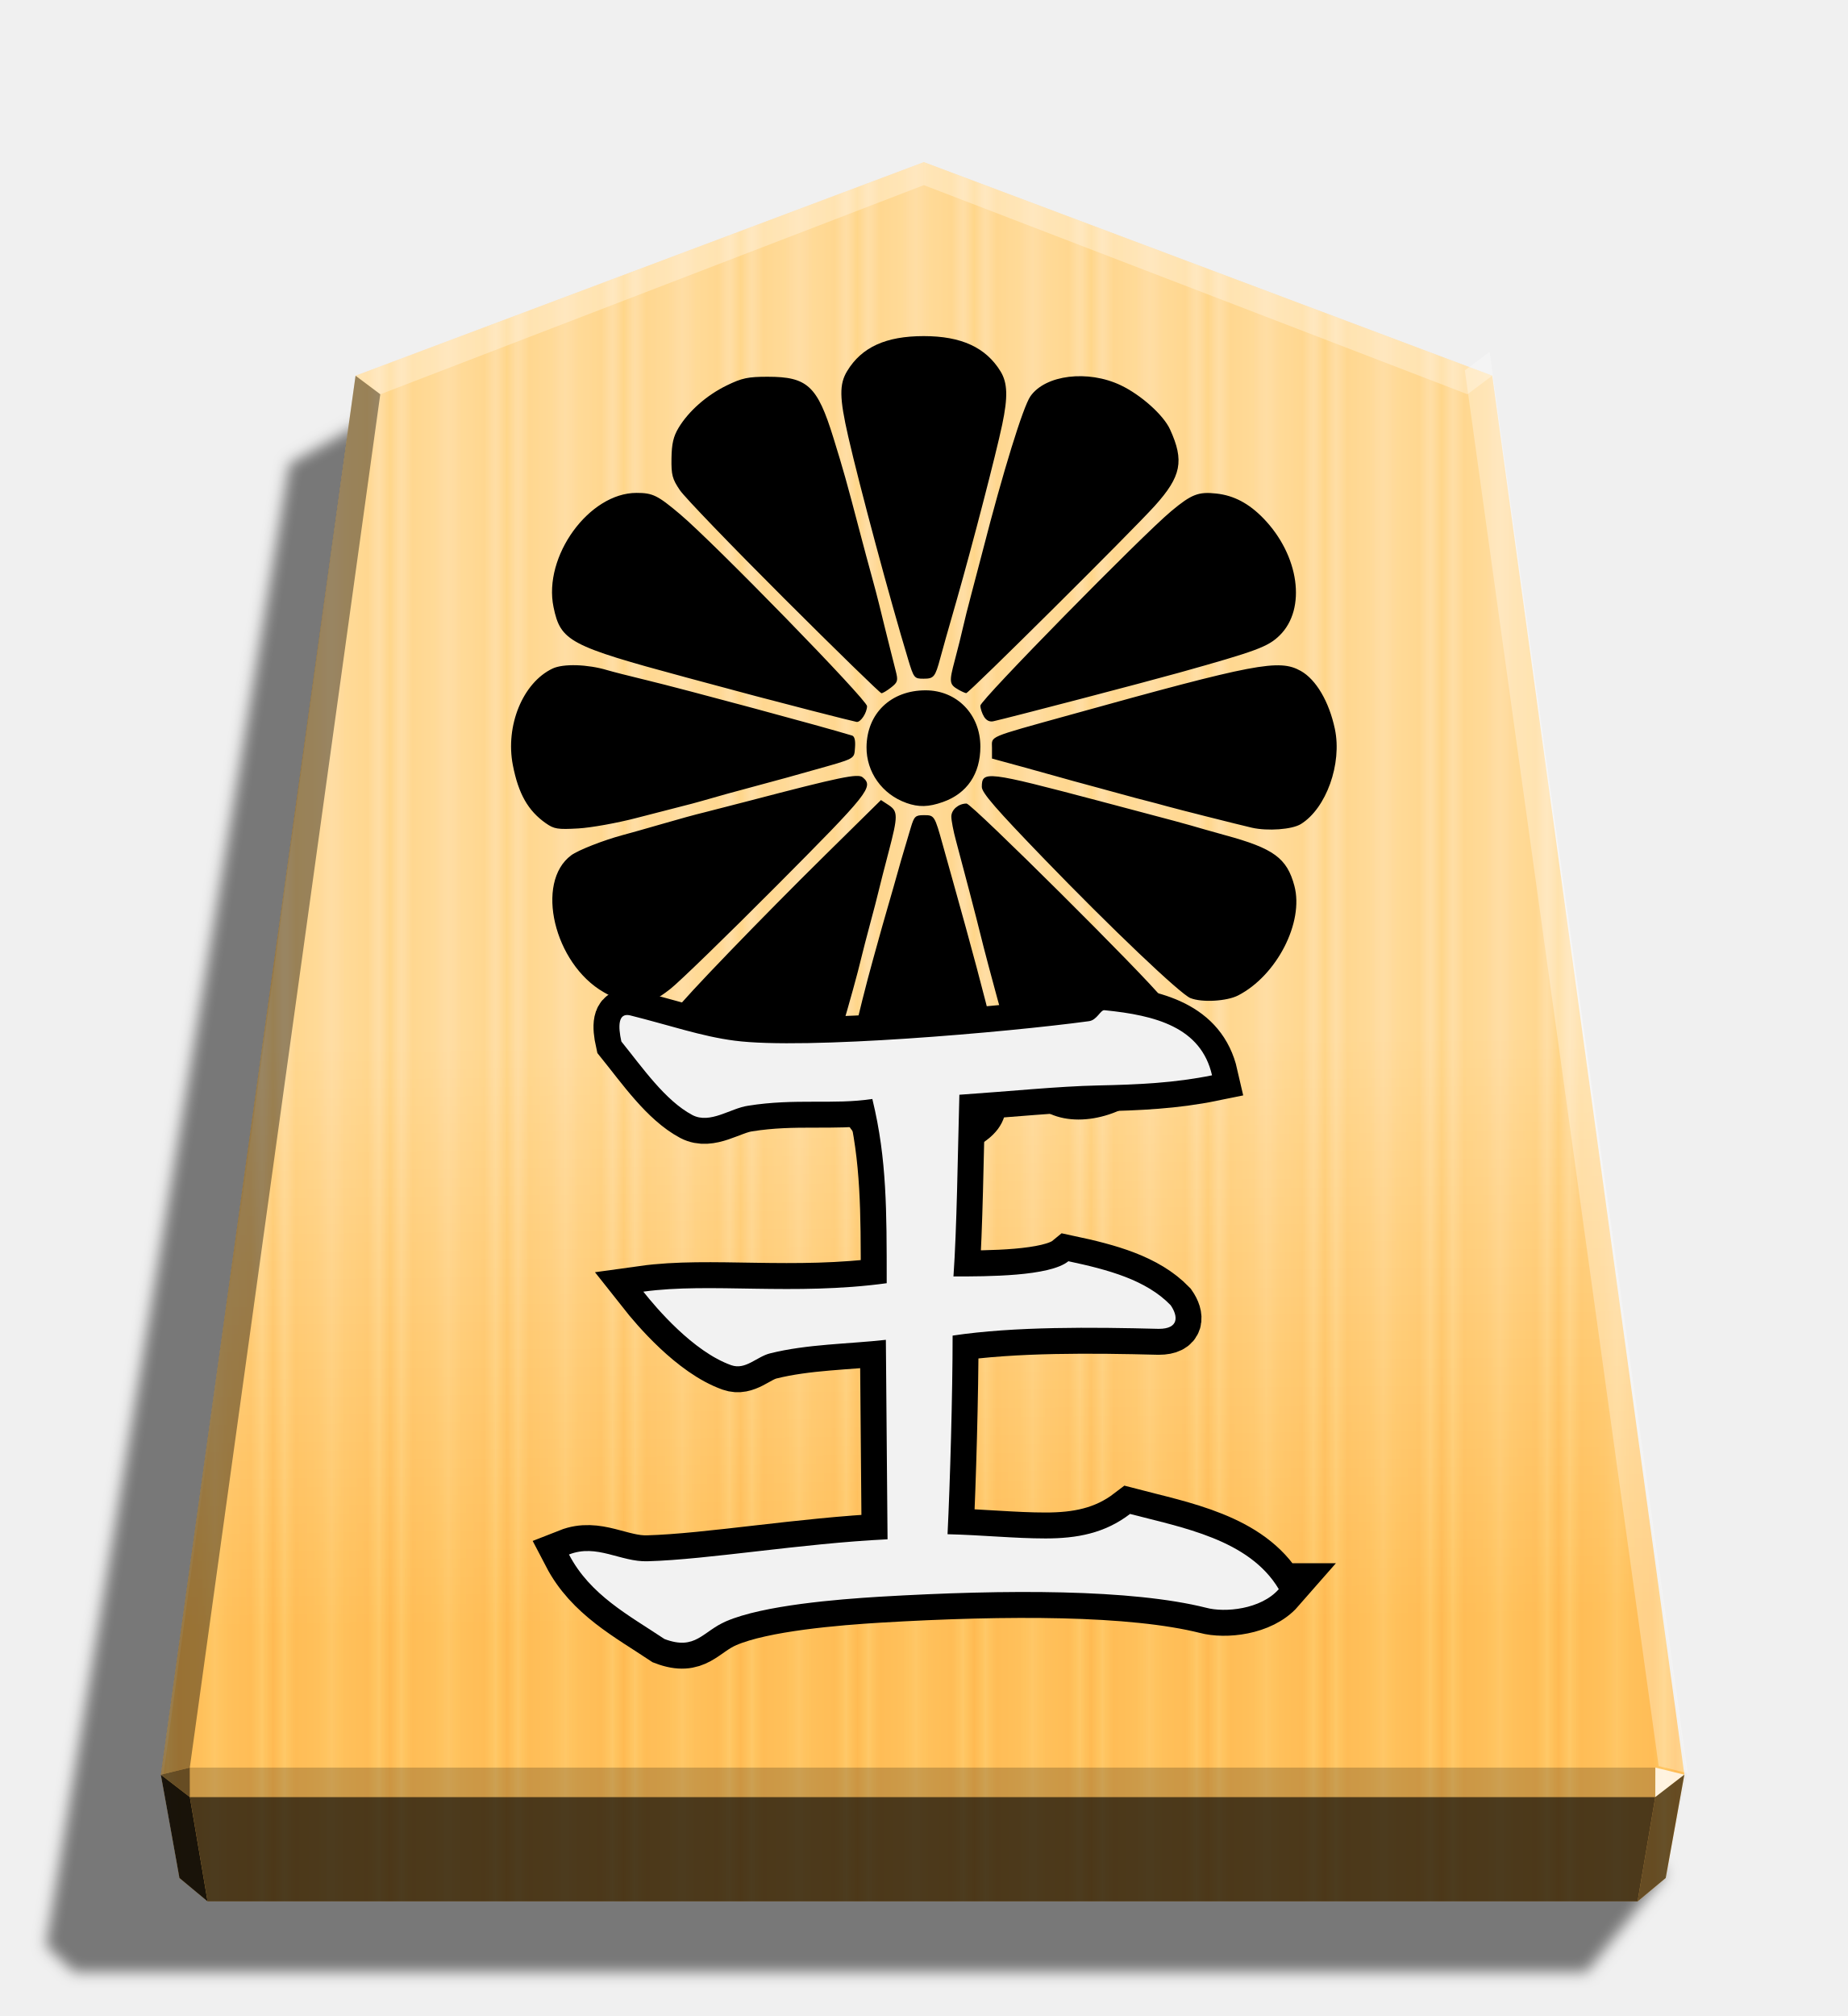
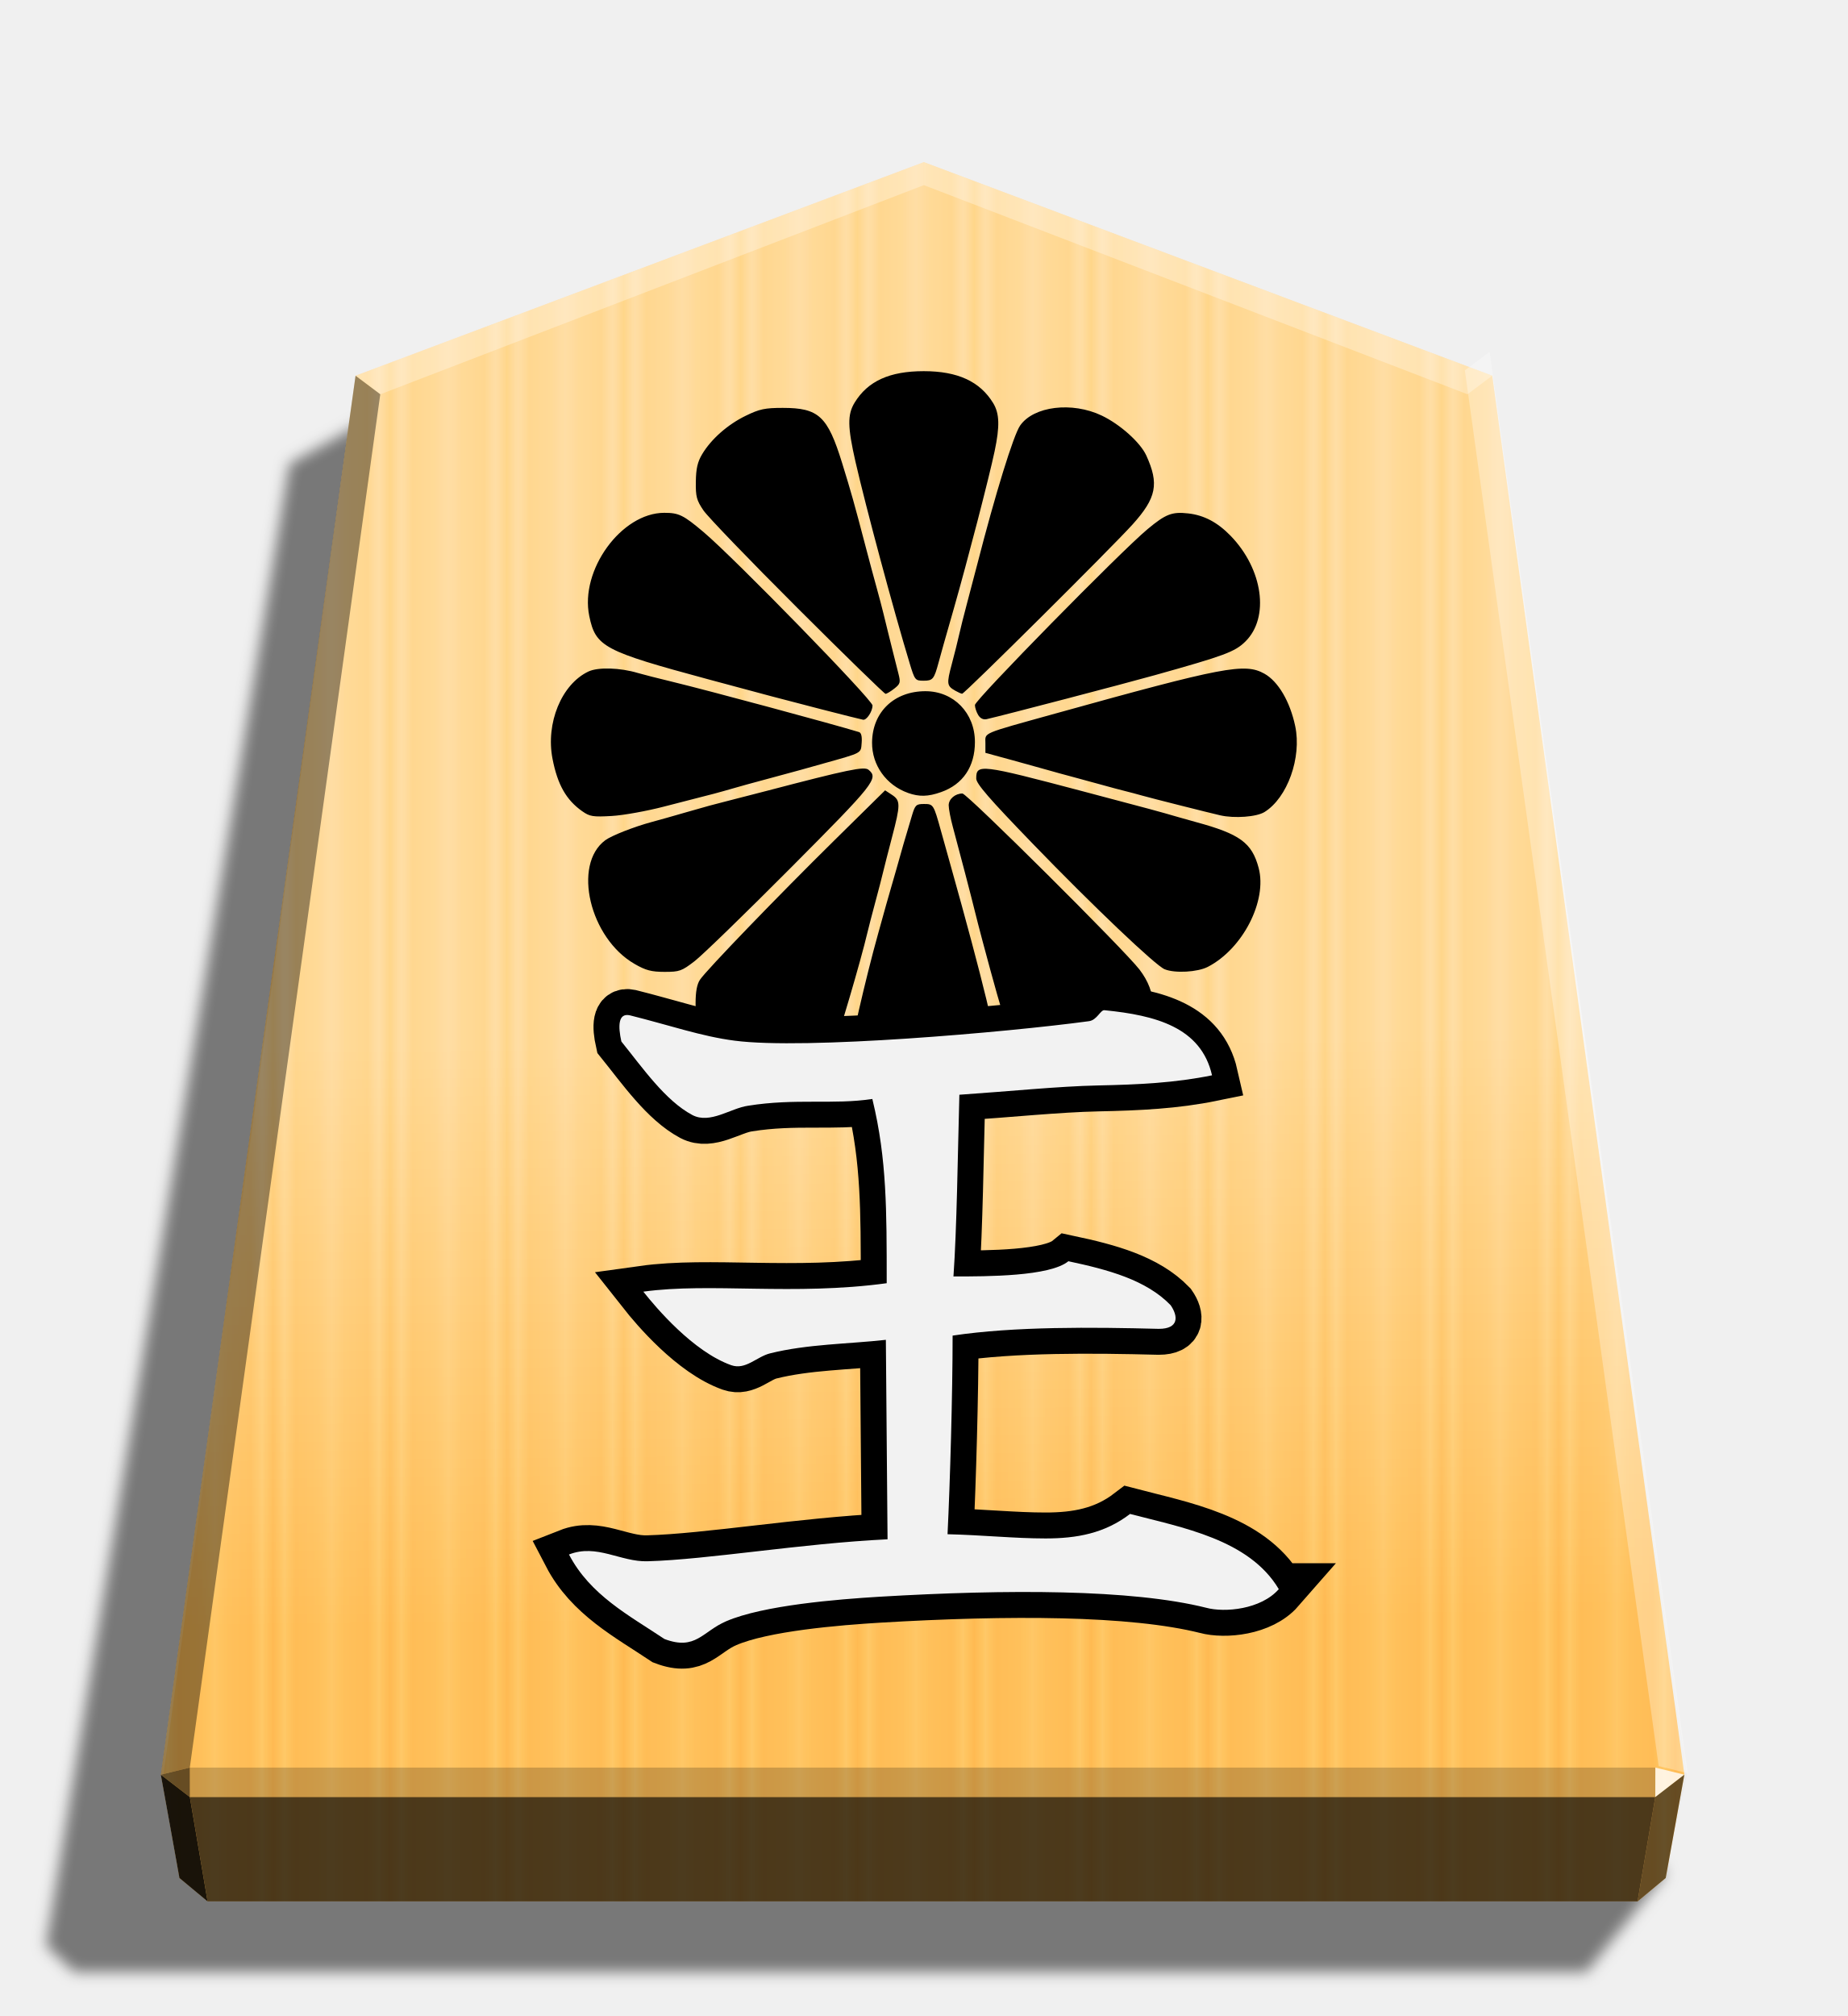
<svg xmlns="http://www.w3.org/2000/svg" width="498.898" height="544.252" viewBox="0 0 1320 1440" version="1.1" id="svg31">
  <style id="style1">.B{color-interpolation-filters:sRGB}.C{fill-opacity:.98}</style>
  <defs id="defs10">
    <linearGradient id="A" x1="236.943" y1="670.458" x2="278.677" y2="670.458" spreadMethod="reflect" gradientUnits="userSpaceOnUse">
      <stop offset="0" stop-color="#ffd285" id="stop1" />
      <stop offset=".232" stop-color="#ffcd79" id="stop2" />
      <stop offset=".616" stop-color="#ffca73" id="stop3" />
      <stop offset=".808" stop-color="#ffd386" id="stop4" />
      <stop offset="1" stop-color="#ffc86e" id="stop5" />
    </linearGradient>
    <linearGradient id="B" x1="660" y1="115.844" x2="670.254" y2="1157.469" gradientUnits="userSpaceOnUse">
      <stop offset=".604" stop-color="#fff" id="stop6" />
      <stop offset="1" id="stop7" />
    </linearGradient>
    <filter id="C" x="-0.01" y="-0.011" width="1.02" height="1.021" class="B">
      <feGaussianBlur stdDeviation="2.441" id="feGaussianBlur7" />
    </filter>
    <clipPath id="D">
      <path d="M-259.905 606.27c-34.215-15.43-56.354-45.62-98.62-41.595 16.772 26.835 49.645 87.215 92.582 107.342 19.456-16.101 16.101-40.253 6.038-65.747zm127.468 137.531c-23.481-39.582-77.152-48.975-118.076-59.709-20.127 15.43-42.266 19.456-67.089 19.456s-49.646-2.684-77.823-3.354c2.013-40.924 4.025-111.367 4.025-157.658 48.975-7.38 111.367-6.709 163.696-5.367 16.101 0 15.43-10.063 9.392-18.785-19.456-20.127-49.645-28.177-81.177-34.886-14.759 12.076-64.405 12.076-91.24 12.076 2.684-38.24 3.354-94.595 4.696-144.24 39.582-2.684 78.494-6.709 110.025-7.38 32.202-.671 61.051-2.013 90.569-8.051-8.721-38.24-44.949-47.633-85.202-51.658-3.354-.671-6.038 8.051-12.747 8.721-64.405 8.722-225.417 22.81-281.101 15.43-26.165-3.354-50.987-12.076-83.19-20.127-9.392-2.013-9.392 8.722-6.709 20.797 16.772 20.797 34.886 46.962 56.354 58.367 14.089 7.38 30.19-5.367 44.278-7.38 37.57-6.038 67.759-.671 98.62-5.367 6.038 24.823 8.722 46.962 10.063 69.772s1.342 45.62 1.342 76.481c-73.797 10.063-140.215-.671-193.215 6.709 10.063 12.747 39.582 47.633 69.772 58.367 11.405 4.025 20.127-6.709 30.861-9.392 29.519-7.38 61.721-7.38 91.911-10.734l1.342 158.329c-69.101 3.354-142.228 16.101-190.531 17.443-21.468.671-40.253-14.089-62.392-5.367 16.772 32.202 47.633 48.304 75.81 67.089 24.823 9.392 30.19-6.038 48.975-14.089 29.519-12.747 88.557-17.443 121.43-19.456 101.974-6.038 200.595-6.038 259.632 8.722 14.759 4.025 43.607 1.342 57.696-14.759z" clip-path="none" opacity=".593" stroke-width="5.943" id="path7" />
    </clipPath>
    <filter id="E" x="-0.03" y="-0.034" width="1.06" height="1.068" class="B">
      <feGaussianBlur stdDeviation="6.825" id="feGaussianBlur8" />
    </filter>
    <filter id="F" x="-0.043" y="-0.011" width="1.085" height="1.023" class="B">
      <feGaussianBlur stdDeviation="2.152" id="feGaussianBlur9" />
    </filter>
    <clipPath id="G">
      <path d="M1799.132 1043.252c-4.01 0-7.237 3.23-7.237 7.24v107.141l-75.759-75.762c-2.836-2.836-7.401-2.836-10.237 0l-3.45 3.45c-2.836 2.836-2.836 7.401 0 10.237l75.756 75.759h-107.138c-4.01 0-7.237 3.23-7.237 7.24v4.88a7.22 7.22 0 0 0 7.237 7.237h107.141l-75.759 75.759c-2.836 2.836-2.836 7.404 0 10.24l3.45 3.45c2.836 2.836 7.401 2.836 10.237 0l75.759-75.762v107.141c0 4.01 3.227 7.24 7.237 7.24h4.88c4.01 0 7.24-3.23 7.24-7.24V1204.36l75.759 75.762c2.836 2.836 7.401 2.836 10.237 0l3.45-3.45c2.836-2.836 2.836-7.404 0-10.24l-75.759-75.759h107.138c4.01 0 7.24-3.227 7.24-7.237v-4.88c0-4.01-3.23-7.24-7.24-7.24h-107.135l75.756-75.759c2.836-2.836 2.836-7.401 0-10.237l-3.45-3.45c-2.836-2.836-7.401-2.836-10.237 0l-75.759 75.762v-107.141c0-4.01-3.23-7.24-7.24-7.24zm2.438 137.74h0 0 0 0 0-.01 0 0z" opacity="1" stroke-width="1.534" id="path9" />
    </clipPath>
    <filter id="H" x="-0.048" y="-0.048" width="1.096" height="1.096" class="B">
      <feGaussianBlur stdDeviation="5.529" id="feGaussianBlur10" />
    </filter>
    <path id="I" d="M654.456 1200.517c2.346 2.346 6.396 2.1 3.974 4.522s-6.287 2.483-8.633.137-2.285-6.211.137-8.633 2.176 1.628 4.522 3.974z" />
    <filter id="C-9" x="-0.01" y="-0.011" width="1.02" height="1.021" class="B">
      <feGaussianBlur stdDeviation="2.441" id="feGaussianBlur7-9" />
    </filter>
    <filter id="C-0" x="-0.01" y="-0.011" width="1.02" height="1.021" class="B">
      <feGaussianBlur stdDeviation="2.441" id="feGaussianBlur7-3" />
    </filter>
  </defs>
  <path style="mix-blend-mode:multiply" d="M-2765.718 268.206l28.198 35.189h538.751l10.087-9.413-86.673-527.828-31.462-17.601z" transform="matrix(-2.0051 0 0 2.0051 -4355.682 800.2712)" opacity=".5" filter="url(#C)" id="path10" />
  <path d="M660 115.844L254.043 268.378l-139.111 999.236 13.312 73.804 20.099 16.718H1169.89l20.099-16.718 13.312-73.804-137.282-999.246z" fill="url(#A)" id="path11" />
  <path d="M660 115.844L253.994 268.369l-137.243 999.246 11.442 73.812 20.099 16.719h1021.563l20.134-16.728 15.13-73.802-139.1-999.248z" opacity=".25" fill="url(#B)" style="mix-blend-mode:overlay" id="path12" />
  <path d="M1182.559 1262.571l-.043 21.064 20.75-16.013-20.707-5.052z" opacity=".8" fill="#fff" id="path13" />
  <path d="M1203.266 1267.622l-20.75 16.013-12.661 74.512 20.099-16.719 13.312-73.805z" opacity=".6" id="path14" />
  <g fill="#fff" id="g17">
    <path d="M254.044 268.378l17.664 13.248 388.293-149.381v-16.402z" opacity=".3" id="path15" />
    <path d="M1066.019 268.368l-17.664 13.248L660 132.246v-16.402z" opacity=".3" id="path16" />
    <path d="M1064.146 251.267l-17.664 13.248 138.452 996.966 20.707 5.052z" opacity=".3" id="path17" />
  </g>
  <path d="M253.994 268.369l17.664 13.248-136.07 980.953-20.707 5.052z" opacity=".4" id="path18" />
  <path d="M114.881 1267.622l20.75 16.013 12.661 74.512-20.099-16.719-13.312-73.805z" opacity=".9" id="path19" />
  <path d="M135.588 1262.571l.043 21.064-20.75-16.013 20.707-5.052z" opacity=".6" id="path20" />
  <path d="M135.588 1262.571h1046.971l-.043 21.064H135.631z" opacity=".2" id="path21" />
  <path d="M1182.516 1283.635l-12.661 74.512H148.292l-12.661-74.512z" opacity=".7" id="path22" />
-   <path style="fill:#000000;stroke-width:199.092" d="m 646.443,827.728 c -27.932,-5.328 -45.625,-21.796 -45.625,-42.466 0,-7.933 13.042,-64.886 22.98,-100.353 2.257,-7.983 5.092,-18.252 6.339,-22.812 1.249,-4.564 2.989,-10.629 3.863,-13.479 0.864,-2.852 2.763,-9.385 4.185,-14.516 4.423,-15.914 6.538,-23.203 12.495,-43.033 2.403,-8.005 3.263,-8.814 9.352,-8.814 7.498,0 7.64,0.219 13.494,21.275 2.137,7.71 5.664,20.308 7.827,27.997 24.719,87.966 37.677,141.261 37.677,154.965 0,15.582 -7.589,25.815 -25.966,35.011 -10.447,5.229 -34.803,8.483 -46.619,6.228 z M 531.343,797.616 c -20.368,-6.766 -37.228,-19.4 -46.158,-34.592 -4.627,-7.87 -5.688,-12.192 -5.688,-23.155 0,-9.145 1.104,-15.145 3.465,-18.663 5.092,-7.616 61.199,-65.788 106.718,-110.645 l 39.673,-39.096 5.434,3.561 c 6.797,4.454 6.8,7.714 0.054,33.407 -2.958,11.265 -6.151,23.753 -7.093,27.745 -0.912,3.993 -3.729,14.725 -6.19,23.851 -2.456,9.124 -5.241,19.856 -6.18,23.851 -5.244,22.346 -23.153,83.164 -27.479,93.324 -6.555,15.39 -20.017,22.977 -40.205,22.648 -5.57,-0.09 -12.927,-1.08 -16.351,-2.209 z m 218.982,-1.945 c -5.028,-2.257 -10.444,-5.664 -12.034,-7.633 -6.814,-8.425 -14.089,-30.667 -32.032,-97.935 -2.281,-8.555 -4.932,-18.819 -5.885,-22.812 -2.041,-8.535 -12.795,-49.739 -17.482,-66.984 -1.801,-6.612 -3.268,-14.279 -3.268,-17.037 0,-4.922 5.126,-9.304 10.886,-9.304 3.693,0 128.371,123.965 139.981,139.181 14.139,18.528 14.086,37.52 -0.15,56.188 -19.225,25.203 -55.59,37.171 -80.018,26.336 z M 431.306,708.724 c -35.51,-20.365 -49.301,-78.474 -23.218,-97.82 4.896,-3.633 22.982,-10.73 36.669,-14.396 6.735,-1.825 15.289,-4.219 27.997,-7.906 13.378,-3.885 23.467,-6.648 30.59,-8.377 3.993,-0.984 18.459,-4.696 32.145,-8.276 64.652,-16.927 77.362,-19.563 80.751,-16.749 8.137,6.754 4.97,10.747 -61.567,77.599 -35.645,35.815 -69.792,68.96 -75.883,73.657 -10.231,7.892 -12.046,8.538 -23.851,8.521 -10.382,-0.016 -14.812,-1.176 -23.638,-6.247 z m 419.123,4.211 c -7.251,-2.927 -56.721,-49.996 -104.44,-99.372 -34.483,-35.681 -44.588,-47.342 -44.588,-51.455 0,-11.705 3.128,-11.33 83.992,10.038 56.298,14.879 59.248,15.674 76.215,20.603 3.707,1.08 9.774,2.778 13.479,3.784 34.797,9.436 44.299,16.372 49.604,36.207 6.958,26.019 -12.557,64.039 -40.189,78.283 -8.12,4.185 -25.958,5.188 -34.074,1.897 z M 389.881,587.996 c -12.68,-8.941 -19.506,-20.975 -23.489,-41.39 -5.513,-28.249 7.104,-58.984 28.346,-69.064 7.616,-3.613 24.999,-3.1 39.135,1.152 3.424,1.032 16.019,4.243 27.997,7.133 27.428,6.629 125.886,33.16 146.853,39.572 1.777,0.528 2.483,3.525 2.089,8.545 -0.696,8.439 0.96,7.556 -30.716,16.44 -6.271,1.753 -14.207,3.988 -17.628,4.951 -3.424,0.96 -13.688,3.748 -22.812,6.185 -16.572,4.43 -24.693,6.68 -38.366,10.624 -3.993,1.152 -10.526,2.888 -14.516,3.858 -3.993,0.984 -18.459,4.696 -32.145,8.276 -13.688,3.58 -32.352,6.941 -41.478,7.46 -14.773,0.84 -17.323,0.456 -23.251,-3.748 z m 504.391,3.21 c -8.886,-2.041 -54.308,-13.498 -61.179,-15.453 -3.99,-1.128 -10.523,-2.874 -14.519,-3.861 -3.993,-1.008 -10.526,-2.73 -14.516,-3.866 -3.993,-1.128 -14.725,-4.065 -23.851,-6.502 -9.124,-2.43 -19.393,-5.258 -22.812,-6.267 -3.424,-1.008 -15.784,-4.444 -27.477,-7.633 L 708.664,541.823 v -7.582 c 0,-8.728 -4.13,-6.97 54.956,-23.393 133.549,-37.121 150.105,-40.281 165.625,-31.615 10.932,6.103 20.247,21.95 24.373,41.455 5.253,24.82 -6.159,56.72 -24.302,67.932 -6.281,3.88 -23.724,5.169 -35.042,2.588 z M 647.48,573.509 c -17.277,-6.127 -28.602,-22.005 -28.442,-39.878 0.219,-24.019 17.412,-40.544 42.191,-40.544 22.363,0 39.134,17.222 39.134,40.187 0,19.479 -9.472,33.486 -26.762,39.587 -10.293,3.63 -17.222,3.803 -26.122,0.672 z m -68.438,-66.101 c -31.966,-8.233 -42.717,-11.081 -89.177,-23.623 -83.151,-22.452 -89.368,-25.749 -94.426,-50.113 -7.532,-36.277 25.401,-81.607 59.284,-81.607 11.527,0 15.049,1.705 30.994,15.148 24.373,20.526 133.768,132.777 133.699,137.19 -0.074,4.756 -4.6,11.623 -7.421,11.256 -1.008,-0.132 -15.844,-3.844 -32.953,-8.252 z m 123.914,4.49 c -1.417,-2.329 -2.588,-5.885 -2.588,-7.894 0.013,-3.966 115.278,-121.367 136.499,-139.028 14.399,-11.981 19.326,-13.882 32.198,-12.432 12.451,1.393 23.119,7.03 33.424,17.63 25.652,26.394 31.017,64.632 11.734,83.632 -8.295,8.173 -16.257,11.131 -71.805,26.666 -24.495,6.85 -118.43,31.415 -132.728,34.709 -2.665,0.6 -5.076,-0.552 -6.742,-3.28 z M 559.986,427.241 c -37.426,-37.355 -70.846,-72.046 -74.268,-77.091 -5.438,-8.012 -6.197,-10.891 -6.019,-22.812 0.155,-10.334 1.369,-15.59 5.023,-21.676 7.179,-11.966 20.156,-23.395 34.473,-30.358 10.879,-5.289 15.148,-6.195 29.234,-6.195 28.436,0 35.471,6.531 46.926,43.551 7.297,23.587 9.378,30.99 18.925,67.401 2.691,10.264 6.454,24.265 8.358,31.108 1.897,6.843 4.307,15.943 5.337,20.221 1.032,4.276 2.807,11.51 3.947,16.072 1.128,4.564 2.944,11.794 4.01,16.072 1.056,4.276 2.836,11.285 3.935,15.573 1.825,7.066 1.513,8.183 -3.253,11.923 -2.886,2.281 -6,4.13 -6.917,4.13 -0.912,0 -32.288,-30.564 -69.714,-67.92 z m 124.824,65.441 c -6.684,-3.789 -6.893,-5.414 -2.727,-21.033 2.185,-8.171 4.778,-18.588 5.779,-23.15 1.008,-4.564 3.753,-15.53 6.122,-24.368 2.377,-8.84 6.046,-22.838 8.168,-31.108 14.353,-55.899 28.733,-102.461 33.96,-109.962 10.696,-15.349 41.1,-19.059 64.54,-7.873 14.514,6.927 30.516,21.258 35.211,31.533 10.259,22.454 8.067,33.512 -10.804,54.493 -16.034,17.825 -132.976,133.972 -134.802,133.883 -0.72,-0.035 -3.164,-1.104 -5.445,-2.403 z m -36.103,-21.89 c -12.567,-41.405 -34.682,-123.653 -42.736,-158.93 -6.346,-27.791 -6.492,-37.422 -0.72,-46.902 10.375,-17.021 27.649,-24.886 54.667,-24.886 26.814,0 44.434,8.108 54.887,25.25 5.006,8.214 5.313,18.259 1.152,38.002 -4.389,20.877 -21.184,85.642 -32.263,124.433 -0.984,3.421 -2.711,9.489 -3.851,13.479 -1.128,3.99 -3.008,10.524 -4.147,14.516 -1.128,3.99 -2.953,10.526 -4.024,14.516 -3.582,13.311 -4.564,14.519 -11.839,14.519 -6.706,0 -7.006,-0.36 -11.141,-13.998 z" id="path3" />
+   <path style="fill:#000000;stroke-width:179.879" d="m 647.752,796.062 c -25.237,-4.814 -41.222,-19.693 -41.222,-38.368 0,-7.167 11.784,-58.624 20.762,-90.669 2.039,-7.213 4.601,-16.491 5.727,-20.61 1.128,-4.124 2.701,-9.603 3.49,-12.178 0.781,-2.577 2.497,-8.48 3.781,-13.116 3.996,-14.378 5.907,-20.964 11.289,-38.88 2.171,-7.232 2.948,-7.963 8.449,-7.963 6.775,0 6.903,0.198 12.191,19.222 1.931,6.966 5.117,18.348 7.072,25.296 22.334,79.477 34.041,127.629 34.041,140.011 0,14.079 -6.857,23.324 -23.46,31.633 -9.439,4.725 -31.444,7.664 -42.12,5.627 z M 543.759,768.856 c -18.402,-6.113 -33.635,-17.528 -41.704,-31.254 -4.18,-7.111 -5.139,-11.016 -5.139,-20.921 0,-8.263 0.998,-13.684 3.13,-16.862 4.601,-6.881 55.293,-59.439 96.42,-99.968 l 35.845,-35.323 4.909,3.217 c 6.141,4.024 6.143,6.97 0.049,30.183 -2.673,10.178 -5.558,21.461 -6.408,25.067 -0.824,3.608 -3.369,13.304 -5.592,21.55 -2.219,8.243 -4.736,17.94 -5.584,21.55 -4.738,20.19 -20.918,75.139 -24.827,84.318 -5.922,13.905 -18.085,20.76 -36.325,20.463 -5.033,-0.081 -11.679,-0.976 -14.773,-1.996 z m 197.85,-1.757 c -4.542,-2.039 -9.436,-5.117 -10.872,-6.896 -6.157,-7.612 -12.729,-27.708 -28.941,-88.484 -2.061,-7.729 -4.456,-17.003 -5.317,-20.61 -1.844,-7.712 -11.56,-44.94 -15.795,-60.52 -1.627,-5.974 -2.952,-12.901 -2.952,-15.393 0,-4.447 4.631,-8.406 9.835,-8.406 3.336,0 115.983,112.002 126.473,125.75 12.775,16.74 12.727,33.9 -0.136,50.766 -17.369,22.771 -50.225,33.584 -72.296,23.794 z M 453.376,688.542 c -32.083,-18.4 -44.544,-70.901 -20.977,-88.38 4.423,-3.282 20.764,-9.695 33.13,-13.007 6.085,-1.649 13.814,-3.811 25.295,-7.143 12.087,-3.51 21.203,-6.007 27.638,-7.569 3.608,-0.889 16.677,-4.243 29.043,-7.478 58.413,-15.293 69.896,-17.675 72.958,-15.133 7.352,6.102 4.49,9.71 -55.626,70.111 -32.205,32.359 -63.057,62.306 -68.56,66.549 -9.243,7.13 -10.883,7.714 -21.55,7.699 -9.38,-0.015 -13.382,-1.063 -21.357,-5.644 z m 378.677,3.805 c -6.551,-2.644 -51.248,-45.171 -94.361,-89.782 -31.155,-32.237 -40.285,-42.773 -40.285,-46.489 0,-10.575 2.827,-10.237 75.887,9.07 50.865,13.443 53.531,14.161 68.86,18.615 3.349,0.976 8.831,2.51 12.178,3.419 31.439,8.525 40.024,14.792 44.817,32.713 6.287,23.508 -11.345,57.859 -36.31,70.729 -7.337,3.781 -23.453,4.688 -30.786,1.714 z M 415.947,579.465 c -11.456,-8.078 -17.623,-18.951 -21.222,-37.396 -4.981,-25.523 6.419,-53.292 25.61,-62.399 6.881,-3.265 22.587,-2.801 35.359,1.041 3.093,0.933 14.473,3.833 25.296,6.445 24.781,5.989 113.738,29.96 132.681,35.754 1.605,0.477 2.243,3.185 1.887,7.72 -0.629,7.625 0.868,6.827 -27.752,14.853 -5.666,1.584 -12.836,3.603 -15.927,4.473 -3.093,0.868 -12.367,3.386 -20.61,5.588 -14.972,4.002 -22.31,6.035 -34.664,9.599 -3.608,1.041 -9.51,2.61 -13.116,3.486 -3.607,0.889 -16.677,4.243 -29.043,7.478 -12.367,3.234 -29.23,6.271 -37.475,6.74 -13.348,0.759 -15.651,0.412 -21.007,-3.386 z m 455.717,2.9 c -8.029,-1.844 -49.067,-12.196 -55.276,-13.962 -3.605,-1.02 -9.508,-2.597 -13.118,-3.488 -3.607,-0.911 -9.51,-2.466 -13.115,-3.493 -3.608,-1.02 -13.304,-3.673 -21.55,-5.874 -8.243,-2.195 -17.521,-4.751 -20.61,-5.662 -3.093,-0.911 -14.261,-4.015 -24.826,-6.896 l -19.203,-5.243 v -6.851 c 0,-7.885 -3.731,-6.297 49.653,-21.135 120.662,-33.539 135.619,-36.394 149.642,-28.564 9.877,5.514 18.294,19.832 22.021,37.455 4.746,22.425 -5.564,51.246 -21.957,61.377 -5.675,3.506 -21.435,4.67 -31.66,2.338 z m -222.976,-15.99 c -15.61,-5.536 -25.841,-19.881 -25.697,-36.03 0.198,-21.702 15.732,-36.631 38.12,-36.631 20.205,0 35.358,15.56 35.358,36.309 0,17.599 -8.558,30.255 -24.179,35.767 -9.3,3.28 -15.56,3.436 -23.601,0.607 z m -61.833,-59.722 c -28.882,-7.438 -38.595,-10.011 -80.571,-21.344 -75.127,-20.285 -80.744,-23.264 -85.314,-45.277 -6.805,-32.776 22.95,-73.732 53.563,-73.732 10.415,0 13.597,1.54 28.003,13.686 22.021,18.545 120.859,119.964 120.797,123.951 -0.067,4.297 -4.156,10.502 -6.705,10.17 -0.911,-0.119 -14.315,-3.473 -29.773,-7.456 z m 111.956,4.057 c -1.28,-2.104 -2.338,-5.317 -2.338,-7.133 0.012,-3.584 104.153,-109.655 123.327,-125.611 13.009,-10.825 17.461,-12.543 29.091,-11.233 11.25,1.258 20.888,6.352 30.198,15.929 23.176,23.847 28.023,58.395 10.601,75.561 -7.495,7.384 -14.688,10.057 -64.876,24.093 -22.131,6.189 -107.002,28.383 -119.92,31.359 -2.408,0.542 -4.586,-0.499 -6.091,-2.963 z m -129.174,-76.487 c -33.814,-33.751 -64.01,-65.094 -67.101,-69.651 -4.913,-7.239 -5.599,-9.84 -5.438,-20.61 0.14,-9.337 1.236,-14.085 4.538,-19.584 6.486,-10.812 18.211,-21.138 31.146,-27.428 9.829,-4.779 13.686,-5.597 26.413,-5.597 25.692,0 32.048,5.9 42.397,39.349 6.592,21.311 8.473,27.999 17.098,60.897 2.432,9.274 5.831,21.923 7.551,28.106 1.714,6.182 3.892,14.404 4.822,18.27 0.933,3.864 2.536,10.4 3.566,14.521 1.02,4.124 2.659,10.656 3.623,14.521 0.955,3.863 2.562,10.196 3.555,14.07 1.649,6.384 1.367,7.393 -2.939,10.773 -2.607,2.061 -5.421,3.731 -6.25,3.731 -0.824,0 -29.172,-27.615 -62.986,-61.365 z m 112.778,59.126 c -6.039,-3.423 -6.228,-4.892 -2.464,-19.003 1.974,-7.382 4.317,-16.795 5.221,-20.916 0.911,-4.124 3.39,-14.031 5.532,-22.017 2.148,-7.987 5.462,-20.634 7.38,-28.106 12.968,-50.505 25.96,-92.573 30.683,-99.351 9.664,-13.868 37.134,-17.22 58.312,-7.113 13.113,6.258 27.571,19.207 31.813,28.49 9.269,20.287 7.289,30.278 -9.762,49.235 -14.486,16.105 -120.144,121.043 -121.793,120.963 -0.651,-0.031 -2.859,-0.998 -4.92,-2.171 z m -32.619,-19.777 c -11.354,-37.41 -31.335,-111.721 -38.612,-143.593 -5.733,-25.109 -5.866,-33.811 -0.651,-42.376 9.374,-15.378 24.98,-22.484 49.391,-22.484 24.226,0 40.146,7.326 49.59,22.814 4.523,7.421 4.801,16.497 1.041,34.334 -3.966,18.862 -19.14,77.377 -29.149,112.425 -0.889,3.091 -2.449,8.573 -3.479,12.178 -1.02,3.605 -2.718,9.508 -3.746,13.116 -1.02,3.605 -2.668,9.51 -3.636,13.115 -3.237,12.027 -4.124,13.118 -10.697,13.118 -6.059,0 -6.33,-0.325 -10.065,-12.647 z" id="path3" />
  <path d="m 913.552,1135.107 c -21.128,-35.616 -69.421,-44.068 -106.245,-53.726 -18.11,13.884 -38.031,17.506 -60.367,17.506 -22.336,0 -44.671,-2.415 -70.025,-3.018 1.811,-36.823 3.622,-100.208 3.622,-141.862 44.068,-6.641 100.208,-6.037 147.295,-4.829 14.488,0 13.884,-9.055 8.451,-16.903 -17.507,-18.11 -44.671,-25.354 -73.043,-31.39 -13.281,10.866 -57.952,10.866 -82.099,10.866 2.415,-34.409 3.018,-85.117 4.225,-129.788 35.616,-2.415 70.629,-6.037 99.001,-6.641 28.976,-0.604 54.934,-1.811 81.495,-7.244 -7.848,-34.409 -40.445,-42.86 -76.666,-46.482 -3.018,-0.604 -5.433,7.244 -11.47,7.848 -57.952,7.848 -202.831,20.524 -252.936,13.884 -23.543,-3.018 -45.879,-10.866 -74.854,-18.11 -8.451,-1.811 -8.451,7.848 -6.037,18.714 15.091,18.714 31.39,42.256 50.708,52.519 12.677,6.641 27.165,-4.829 39.842,-6.641 33.805,-5.433 60.97,-0.604 88.739,-4.829 5.433,22.336 7.848,42.256 9.055,62.781 1.207,20.524 1.208,41.049 1.208,68.818 -66.403,9.055 -126.166,-0.604 -173.856,6.037 9.055,11.47 35.616,42.86 62.781,52.519 10.262,3.622 18.11,-6.037 27.769,-8.451 26.561,-6.641 55.537,-6.641 82.702,-9.659 l 1.208,142.465 c -62.177,3.018 -127.977,14.488 -171.441,15.695 -19.317,0.604 -36.22,-12.677 -56.141,-4.829 15.091,28.976 42.86,43.464 68.214,60.367 22.336,8.451 27.165,-5.433 44.068,-12.677 26.561,-11.47 79.684,-15.695 109.264,-17.506 91.757,-5.433 180.496,-5.433 233.619,7.848 13.281,3.622 39.238,1.208 51.915,-13.281 z" id="path23" style="fill:#f2f2f2;fill-opacity:1;stroke:#000000;stroke-width:37.042;stroke-dasharray:none;stroke-opacity:1;paint-order:stroke fill markers" />
</svg>
